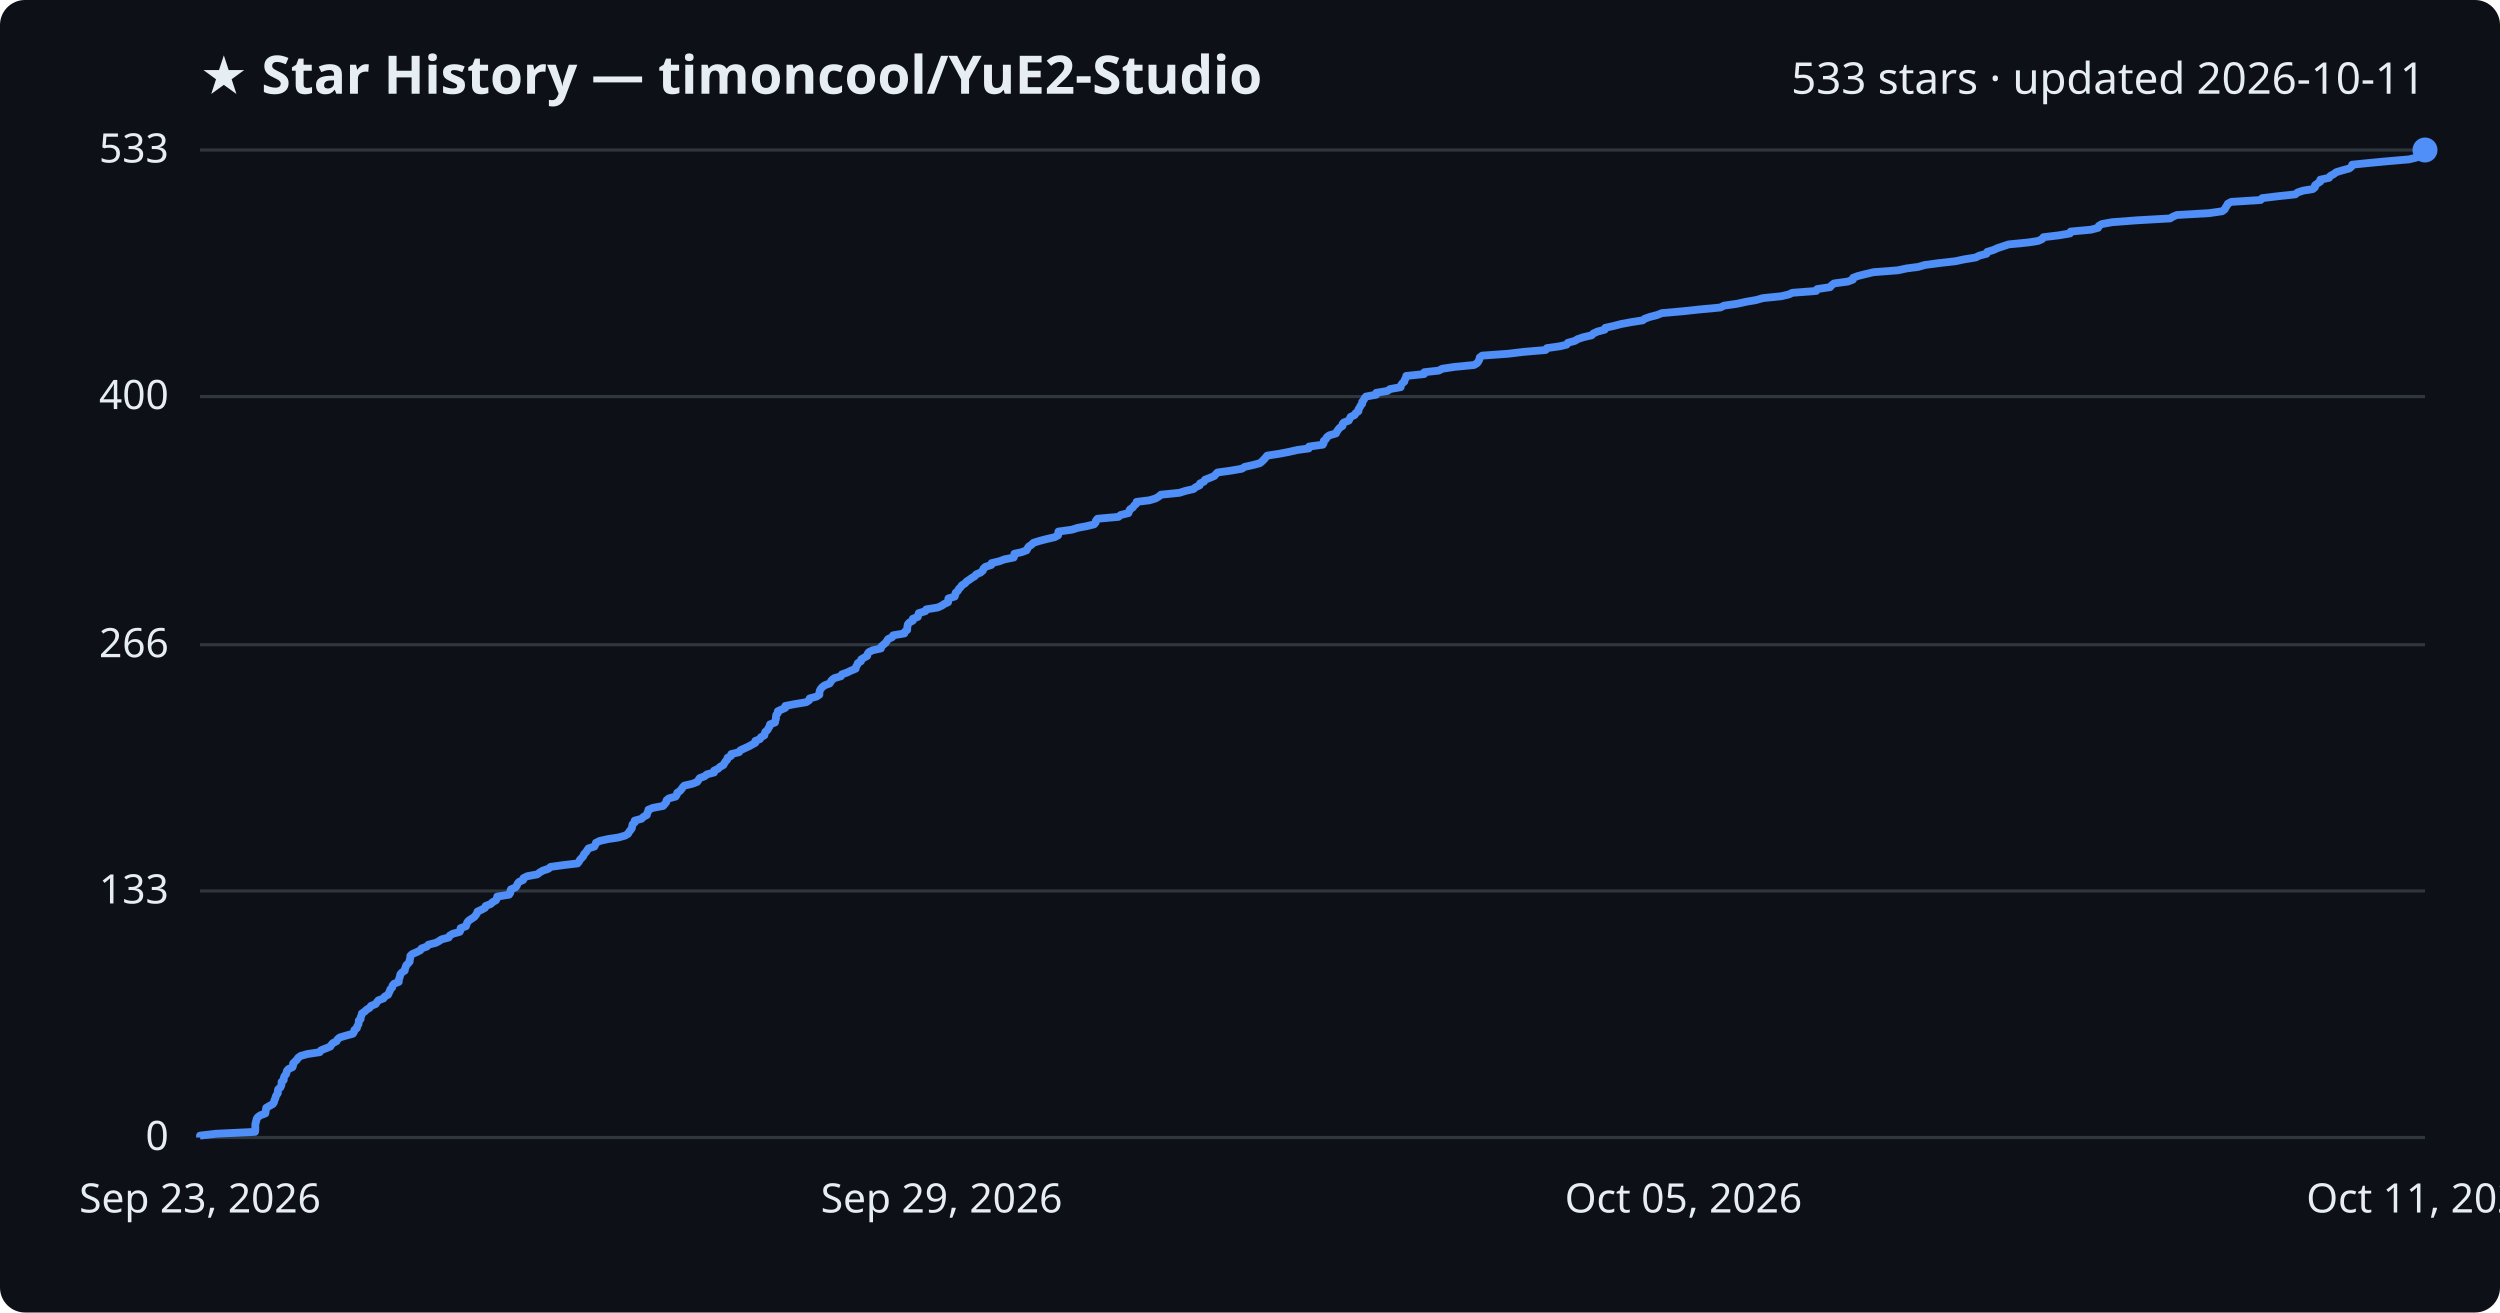
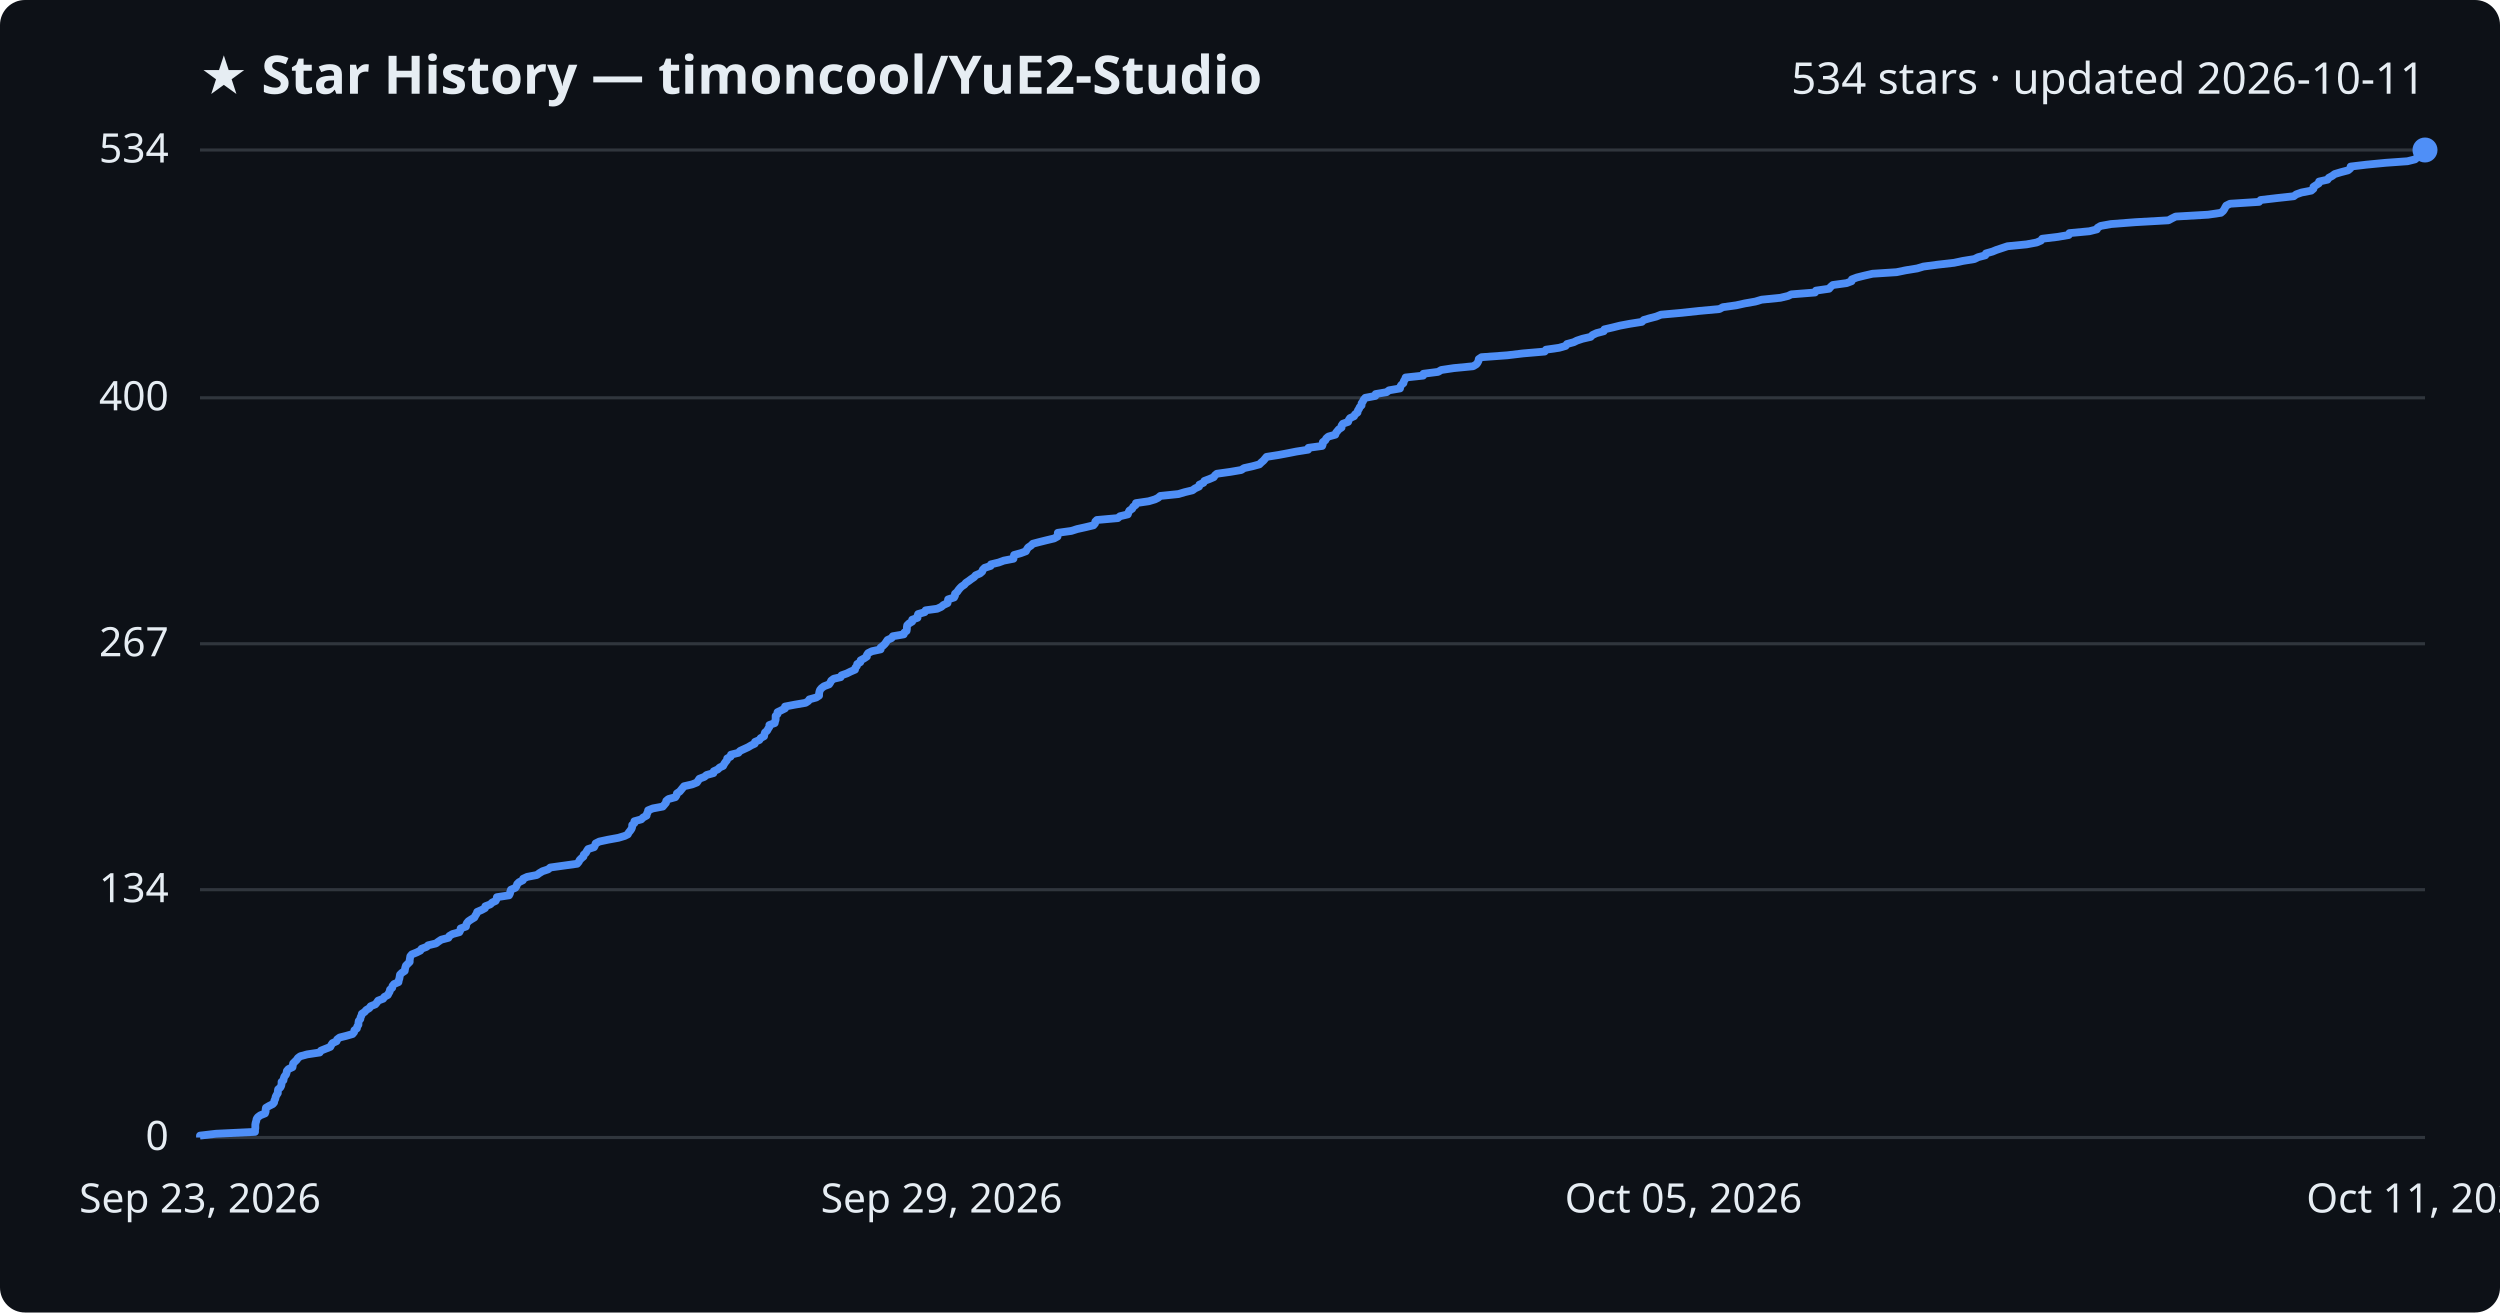
<svg xmlns="http://www.w3.org/2000/svg" viewBox="0 0 800 420" font-family="Segoe UI, sans-serif">
  <rect width="800" height="420" fill="#0d1117" rx="8" />
  <text x="64" y="30" fill="#e6edf3" font-size="17" font-weight="700">★ Star History — timoncool/YuE2-Studio</text>
-   <text x="776" y="30" fill="#e6edf3" font-size="14" text-anchor="end">533 stars · updated 2026-10-11</text>
+   <text x="776" y="30" fill="#e6edf3" font-size="14" text-anchor="end">534 stars · updated 2026-10-11</text>
  <line x1="64" y1="364.0" x2="776" y2="364.0" stroke="#30363d" stroke-width="1" />
  <text x="54" y="368.0" fill="#e6edf3" font-size="13" text-anchor="end">0</text>
-   <line x1="64" y1="285.1" x2="776" y2="285.1" stroke="#30363d" stroke-width="1" />
-   <text x="54" y="289.1" fill="#e6edf3" font-size="13" text-anchor="end">133</text>
-   <line x1="64" y1="206.3" x2="776" y2="206.3" stroke="#30363d" stroke-width="1" />
-   <text x="54" y="210.3" fill="#e6edf3" font-size="13" text-anchor="end">266</text>
-   <line x1="64" y1="126.9" x2="776" y2="126.9" stroke="#30363d" stroke-width="1" />
-   <text x="54" y="130.9" fill="#e6edf3" font-size="13" text-anchor="end">400</text>
+   <line x1="64" y1="284.7" x2="776" y2="284.7" stroke="#30363d" stroke-width="1" />
+   <text x="54" y="288.7" fill="#e6edf3" font-size="13" text-anchor="end">134</text>
+   <line x1="64" y1="206.0" x2="776" y2="206.0" stroke="#30363d" stroke-width="1" />
+   <text x="54" y="210.0" fill="#e6edf3" font-size="13" text-anchor="end">267</text>
+   <line x1="64" y1="127.3" x2="776" y2="127.3" stroke="#30363d" stroke-width="1" />
+   <text x="54" y="131.3" fill="#e6edf3" font-size="13" text-anchor="end">400</text>
  <line x1="64" y1="48.0" x2="776" y2="48.0" stroke="#30363d" stroke-width="1" />
-   <text x="54" y="52.0" fill="#e6edf3" font-size="13" text-anchor="end">533</text>
-   <path d="M64.0,364.0 L64.0,363.4 L69.1,362.8 L81.6,362.2 L81.7,361.6 L81.7,361.0 L81.7,360.4 L81.7,359.8 L81.8,359.3 L82.0,358.7 L82.1,358.1 L82.5,357.5 L83.3,356.9 L84.9,356.3 L85.0,355.7 L85.1,355.1 L85.2,354.5 L86.2,353.9 L87.3,353.3 L87.7,352.7 L87.8,352.1 L88.1,351.5 L88.2,351.0 L88.5,350.4 L88.9,349.8 L88.9,349.2 L89.0,348.6 L89.7,348.0 L90.0,347.4 L90.1,346.8 L90.1,346.2 L90.8,345.6 L90.8,345.0 L91.0,344.4 L91.5,343.8 L91.7,343.2 L91.8,342.7 L92.3,342.1 L93.6,341.5 L93.8,340.9 L93.8,340.3 L94.4,339.7 L95.0,339.1 L95.4,338.5 L96.2,337.9 L98.3,337.3 L102.3,336.7 L102.7,336.1 L104.2,335.5 L105.7,334.9 L106.0,334.4 L106.5,333.8 L107.7,333.2 L108.0,332.6 L108.7,332.0 L110.7,331.4 L112.9,330.8 L113.3,330.2 L113.4,329.6 L114.2,329.0 L114.3,328.4 L114.7,327.8 L114.8,327.2 L114.8,326.6 L115.4,326.1 L115.4,325.5 L115.7,324.9 L115.8,324.3 L116.7,323.7 L117.3,323.1 L118.3,322.5 L118.7,321.9 L120.2,321.3 L120.6,320.7 L121.1,320.1 L122.7,319.5 L123.1,318.9 L124.2,318.3 L124.4,317.8 L124.7,317.2 L124.9,316.6 L125.5,316.0 L125.6,315.4 L126.1,314.8 L127.6,314.2 L127.6,313.6 L127.8,313.0 L128.0,312.4 L128.1,311.8 L128.6,311.2 L129.5,310.6 L129.6,310.0 L129.8,309.5 L130.0,308.9 L130.6,308.3 L131.1,307.7 L131.1,307.1 L131.3,306.5 L131.3,305.9 L131.9,305.3 L133.3,304.7 L134.5,304.1 L134.9,303.5 L136.6,302.9 L137.1,302.3 L139.5,301.7 L140.4,301.2 L141.3,300.6 L143.6,300.0 L143.9,299.4 L144.9,298.8 L147.1,298.2 L147.4,297.6 L147.4,297.0 L149.1,296.4 L149.3,295.8 L149.5,295.2 L150.0,294.6 L150.9,294.0 L151.8,293.4 L152.2,292.9 L152.6,292.3 L152.8,291.7 L154.1,291.1 L155.2,290.5 L155.4,289.9 L157.0,289.3 L157.6,288.7 L158.7,288.1 L159.0,287.5 L159.1,286.9 L162.9,286.3 L163.3,285.7 L163.3,285.1 L163.5,284.6 L164.9,284.0 L165.4,283.4 L165.6,282.8 L166.1,282.2 L167.4,281.6 L167.5,281.0 L168.7,280.4 L171.9,279.8 L172.7,279.2 L173.7,278.6 L175.5,278.0 L176.2,277.4 L180.5,276.8 L184.8,276.3 L185.3,275.7 L185.6,275.1 L186.2,274.5 L186.7,273.9 L186.9,273.3 L187.5,272.7 L187.9,272.1 L188.3,271.5 L190.2,270.9 L190.5,270.3 L190.7,269.7 L191.9,269.1 L194.6,268.5 L197.9,268.0 L200.0,267.4 L201.0,266.8 L201.3,266.2 L201.8,265.6 L202.2,265.0 L202.3,264.4 L202.4,263.8 L203.1,263.2 L203.1,262.6 L205.3,262.0 L205.9,261.4 L207.0,260.8 L207.1,260.2 L207.4,259.7 L207.5,259.1 L209.0,258.5 L212.2,257.9 L212.7,257.3 L213.2,256.7 L213.3,256.1 L214.0,255.5 L216.2,254.9 L216.6,254.3 L216.7,253.7 L217.6,253.1 L218.1,252.5 L218.5,251.9 L219.0,251.4 L221.6,250.8 L223.1,250.2 L223.5,249.6 L223.9,249.0 L225.5,248.4 L226.2,247.8 L228.5,247.2 L228.5,246.6 L229.8,246.0 L230.4,245.4 L231.5,244.8 L231.8,244.2 L232.2,243.6 L232.7,243.1 L232.8,242.5 L233.9,241.9 L234.0,241.3 L236.5,240.7 L236.9,240.1 L238.2,239.5 L239.5,238.9 L240.6,238.3 L241.7,237.7 L241.7,237.1 L243.2,236.5 L243.5,235.9 L244.6,235.3 L244.7,234.8 L244.9,234.2 L245.6,233.6 L245.9,233.0 L246.3,232.4 L246.4,231.8 L248.0,231.2 L248.1,230.6 L248.3,230.0 L248.3,229.4 L248.4,228.8 L248.9,228.2 L248.9,227.6 L250.2,227.0 L251.3,226.5 L251.3,225.9 L254.4,225.3 L258.0,224.7 L258.9,224.1 L259.1,223.5 L261.3,222.9 L262.2,222.3 L262.2,221.7 L262.3,221.1 L262.6,220.5 L263.1,219.9 L263.9,219.3 L265.5,218.7 L265.8,218.2 L266.2,217.6 L267.0,217.0 L269.1,216.4 L269.4,215.8 L271.1,215.2 L272.3,214.6 L273.8,214.0 L273.9,213.4 L274.3,212.8 L274.5,212.2 L275.5,211.6 L275.6,211.0 L276.6,210.4 L277.5,209.9 L277.6,209.3 L278.0,208.7 L279.2,208.1 L281.9,207.5 L282.0,206.9 L282.7,206.3 L283.4,205.7 L283.8,205.1 L284.2,204.5 L285.5,203.9 L285.8,203.3 L289.4,202.7 L289.6,202.1 L290.3,201.6 L290.3,201.0 L290.4,200.4 L290.5,199.8 L291.0,199.2 L292.1,198.6 L292.1,198.0 L293.7,197.4 L293.8,196.8 L294.0,196.2 L296.1,195.6 L296.4,195.0 L300.1,194.4 L301.4,193.8 L302.1,193.3 L303.4,192.7 L303.4,192.1 L303.5,191.5 L305.5,190.9 L305.7,190.3 L305.8,189.7 L306.5,189.1 L306.8,188.5 L307.4,187.9 L307.8,187.3 L308.8,186.7 L309.3,186.1 L310.2,185.5 L310.9,185.0 L311.9,184.4 L312.4,183.8 L313.8,183.2 L314.5,182.6 L314.7,182.0 L315.3,181.4 L317.2,180.8 L317.3,180.2 L319.8,179.6 L321.4,179.0 L324.4,178.4 L324.6,177.8 L324.6,177.2 L326.9,176.7 L328.5,176.1 L328.8,175.5 L329.2,174.9 L330.1,174.3 L330.7,173.7 L332.6,173.1 L334.9,172.5 L337.5,171.9 L338.6,171.3 L338.6,170.7 L338.7,170.1 L343.0,169.5 L344.9,168.9 L347.6,168.4 L350.1,167.8 L350.6,167.2 L350.7,166.6 L351.2,166.0 L357.9,165.4 L358.6,164.8 L361.1,164.2 L361.3,163.6 L361.6,163.0 L362.5,162.4 L362.9,161.8 L363.6,161.2 L363.7,160.6 L367.8,160.1 L369.8,159.5 L370.8,158.9 L371.5,158.3 L377.4,157.7 L379.3,157.1 L381.9,156.5 L382.6,155.9 L383.9,155.3 L384.0,154.7 L385.3,154.1 L385.6,153.5 L387.2,152.9 L388.6,152.3 L389.0,151.8 L389.6,151.2 L393.9,150.6 L397.4,150.0 L398.3,149.4 L401.0,148.8 L403.2,148.2 L403.9,147.6 L404.5,147.0 L405.0,146.4 L405.5,145.8 L409.4,145.2 L412.5,144.6 L415.1,144.0 L418.8,143.5 L418.9,142.9 L423.3,142.3 L423.6,141.7 L423.6,141.1 L424.3,140.5 L424.6,139.9 L425.4,139.3 L427.5,138.7 L427.8,138.1 L428.2,137.5 L428.7,136.9 L429.6,136.3 L429.6,135.7 L430.0,135.2 L431.6,134.6 L431.9,134.0 L432.2,133.4 L433.5,132.8 L433.8,132.2 L434.7,131.6 L434.7,131.0 L435.1,130.4 L435.4,129.8 L435.9,129.2 L435.9,128.6 L436.4,128.0 L436.7,127.4 L437.1,126.9 L440.4,126.3 L440.4,125.7 L444.0,125.1 L444.8,124.5 L448.2,123.9 L448.3,123.3 L448.7,122.7 L449.4,122.1 L449.5,121.5 L449.9,120.9 L450.0,120.3 L455.7,119.7 L455.8,119.1 L460.4,118.6 L461.5,118.0 L465.5,117.4 L471.7,116.8 L472.7,116.2 L473.1,115.6 L473.4,115.0 L473.5,114.4 L474.3,113.8 L482.6,113.2 L487.6,112.6 L494.6,112.0 L495.0,111.4 L499.2,110.8 L501.3,110.3 L501.7,109.7 L503.9,109.1 L504.9,108.5 L506.7,107.9 L509.3,107.3 L509.9,106.7 L511.2,106.1 L513.5,105.5 L513.7,104.9 L516.4,104.3 L518.7,103.7 L521.9,103.1 L525.7,102.5 L526.3,102.0 L528.0,101.4 L530.3,100.8 L531.8,100.2 L538.5,99.6 L544.1,99.0 L550.5,98.4 L551.7,97.8 L555.9,97.2 L558.6,96.6 L562.0,96.0 L564.1,95.4 L570.0,94.8 L572.5,94.2 L573.5,93.7 L581.2,93.1 L581.5,92.5 L585.6,91.9 L586.1,91.3 L586.9,90.7 L591.3,90.1 L592.9,89.5 L593.0,88.9 L594.6,88.3 L597.0,87.7 L599.5,87.1 L607.3,86.5 L610.1,85.9 L613.9,85.4 L615.9,84.8 L620.4,84.2 L625.7,83.6 L628.5,83.0 L632.2,82.4 L633.4,81.8 L635.7,81.2 L635.9,80.6 L637.9,80.0 L639.2,79.4 L641.0,78.8 L642.8,78.2 L649.0,77.6 L652.2,77.1 L653.5,76.5 L653.9,75.9 L658.9,75.3 L662.4,74.7 L662.6,74.1 L669.1,73.5 L671.4,72.9 L671.6,72.3 L672.6,71.7 L675.9,71.1 L683.8,70.5 L694.4,69.9 L695.4,69.3 L696.6,68.8 L707.0,68.2 L711.1,67.6 L711.9,67.0 L712.2,66.4 L712.6,65.8 L712.9,65.2 L714.0,64.6 L723.4,64.0 L723.9,63.4 L728.9,62.8 L734.5,62.2 L735.2,61.6 L737.0,61.0 L740.1,60.5 L740.8,59.9 L740.8,59.3 L741.6,58.7 L742.5,58.1 L742.5,57.5 L745.3,56.9 L745.7,56.3 L746.8,55.7 L747.6,55.1 L749.6,54.5 L751.8,53.9 L752.5,53.3 L752.7,52.7 L757.6,52.2 L763.9,51.6 L770.9,51.0 L773.3,50.4 L774.0,49.8 L774.4,49.2 L775.1,48.6 L776.0,48.0 L776.0,48.0" fill="none" stroke="#4f8ff7" stroke-width="2.5" stroke-linejoin="round" />
+   <text x="54" y="52.0" fill="#e6edf3" font-size="13" text-anchor="end">534</text>
+   <path d="M64.0,364.0 L64.0,363.4 L69.1,362.8 L81.6,362.2 L81.6,361.6 L81.7,361.0 L81.7,360.4 L81.7,359.9 L81.8,359.3 L82.0,358.7 L82.1,358.1 L82.5,357.5 L83.3,356.9 L84.8,356.3 L85.0,355.7 L85.0,355.1 L85.1,354.5 L86.1,353.9 L87.3,353.3 L87.7,352.8 L87.8,352.2 L88.1,351.6 L88.2,351.0 L88.5,350.4 L88.9,349.8 L88.9,349.2 L89.0,348.6 L89.7,348.0 L90.0,347.4 L90.1,346.8 L90.1,346.2 L90.7,345.7 L90.8,345.1 L91.0,344.5 L91.5,343.9 L91.7,343.3 L91.8,342.7 L92.3,342.1 L93.6,341.5 L93.7,340.9 L93.8,340.3 L94.4,339.7 L95.0,339.1 L95.3,338.6 L96.1,338.0 L98.3,337.4 L102.3,336.8 L102.7,336.2 L104.2,335.6 L105.7,335.0 L106.0,334.4 L106.4,333.8 L107.7,333.2 L107.9,332.6 L108.7,332.0 L110.7,331.5 L112.8,330.9 L113.3,330.3 L113.4,329.7 L114.2,329.1 L114.3,328.5 L114.7,327.9 L114.7,327.3 L114.8,326.7 L115.3,326.1 L115.4,325.5 L115.7,324.9 L115.8,324.4 L116.7,323.8 L117.2,323.2 L118.2,322.6 L118.6,322.0 L120.1,321.4 L120.6,320.8 L121.0,320.2 L122.6,319.6 L123.0,319.0 L124.1,318.4 L124.4,317.8 L124.7,317.3 L124.8,316.7 L125.5,316.1 L125.6,315.5 L126.1,314.9 L127.5,314.3 L127.6,313.7 L127.8,313.1 L127.9,312.5 L128.0,311.9 L128.6,311.3 L129.5,310.7 L129.6,310.1 L129.7,309.6 L129.9,309.0 L130.5,308.4 L131.1,307.8 L131.1,307.2 L131.2,306.6 L131.3,306.0 L131.8,305.4 L133.3,304.8 L134.5,304.2 L134.9,303.6 L136.5,303.0 L137.0,302.5 L139.5,301.9 L140.3,301.3 L141.2,300.7 L143.5,300.1 L143.8,299.5 L144.8,298.9 L147.0,298.3 L147.3,297.7 L147.4,297.1 L149.1,296.5 L149.2,295.9 L149.4,295.4 L149.9,294.8 L150.8,294.2 L151.8,293.6 L152.1,293.0 L152.5,292.4 L152.7,291.8 L154.1,291.2 L155.2,290.6 L155.3,290.0 L156.9,289.4 L157.5,288.8 L158.6,288.3 L158.9,287.7 L159.0,287.1 L162.9,286.5 L163.2,285.9 L163.3,285.3 L163.5,284.7 L164.9,284.1 L165.3,283.5 L165.5,282.9 L166.1,282.3 L167.3,281.7 L167.4,281.2 L168.7,280.6 L171.8,280.0 L172.6,279.4 L173.6,278.8 L175.4,278.2 L176.1,277.6 L180.4,277.0 L184.7,276.4 L185.2,275.8 L185.5,275.2 L186.1,274.6 L186.7,274.1 L186.8,273.5 L187.5,272.9 L187.8,272.3 L188.2,271.7 L190.1,271.1 L190.4,270.5 L190.6,269.9 L191.8,269.3 L194.6,268.7 L197.9,268.1 L199.9,267.5 L200.9,267.0 L201.2,266.4 L201.7,265.8 L202.1,265.2 L202.3,264.6 L202.3,264.0 L203.0,263.4 L203.0,262.8 L205.2,262.2 L205.8,261.6 L206.9,261.0 L207.0,260.4 L207.3,259.9 L207.4,259.3 L208.9,258.7 L212.1,258.1 L212.6,257.5 L213.1,256.9 L213.2,256.3 L213.9,255.7 L216.1,255.1 L216.5,254.5 L216.6,253.9 L217.5,253.3 L218.0,252.7 L218.4,252.2 L218.9,251.6 L221.5,251.0 L223.0,250.4 L223.4,249.8 L223.8,249.2 L225.4,248.6 L226.1,248.0 L228.3,247.4 L228.4,246.8 L229.7,246.2 L230.3,245.6 L231.4,245.1 L231.7,244.5 L232.1,243.9 L232.6,243.3 L232.7,242.7 L233.8,242.1 L233.9,241.5 L236.3,240.9 L236.8,240.3 L238.1,239.7 L239.4,239.1 L240.4,238.5 L241.5,238.0 L241.6,237.4 L243.0,236.8 L243.4,236.2 L244.5,235.6 L244.6,235.0 L244.8,234.4 L245.5,233.8 L245.8,233.2 L246.2,232.6 L246.2,232.0 L247.9,231.4 L248.0,230.9 L248.2,230.3 L248.2,229.7 L248.2,229.1 L248.8,228.5 L248.8,227.9 L250.0,227.3 L251.2,226.7 L251.2,226.1 L254.3,225.5 L257.8,224.9 L258.7,224.3 L259.0,223.8 L261.2,223.2 L262.1,222.6 L262.1,222.0 L262.2,221.4 L262.4,220.8 L262.9,220.2 L263.7,219.6 L265.3,219.0 L265.7,218.4 L266.0,217.8 L266.8,217.2 L269.0,216.7 L269.3,216.1 L271.0,215.5 L272.2,214.9 L273.6,214.3 L273.7,213.7 L274.2,213.1 L274.3,212.5 L275.3,211.9 L275.4,211.3 L276.5,210.7 L277.4,210.1 L277.4,209.6 L277.8,209.0 L279.0,208.4 L281.8,207.8 L281.8,207.2 L282.6,206.6 L283.2,206.0 L283.6,205.4 L284.0,204.8 L285.3,204.2 L285.7,203.6 L289.2,203.0 L289.4,202.4 L290.1,201.9 L290.2,201.3 L290.2,200.7 L290.3,200.1 L290.9,199.5 L291.9,198.9 L291.9,198.3 L293.6,197.7 L293.6,197.1 L293.8,196.5 L295.9,195.9 L296.2,195.3 L299.9,194.8 L301.2,194.2 L301.9,193.6 L303.2,193.0 L303.3,192.4 L303.4,191.8 L305.3,191.2 L305.6,190.6 L305.6,190.0 L306.3,189.4 L306.7,188.8 L307.2,188.2 L307.7,187.7 L308.6,187.1 L309.1,186.5 L310.0,185.9 L310.8,185.3 L311.7,184.7 L312.2,184.1 L313.6,183.5 L314.3,182.9 L314.5,182.3 L315.1,181.7 L317.0,181.1 L317.1,180.6 L319.6,180.0 L321.2,179.4 L324.3,178.8 L324.4,178.2 L324.5,177.6 L326.7,177.0 L328.3,176.4 L328.6,175.8 L329.0,175.2 L329.9,174.6 L330.5,174.0 L332.4,173.5 L334.8,172.9 L337.3,172.3 L338.4,171.7 L338.5,171.1 L338.5,170.5 L342.8,169.9 L344.7,169.3 L347.4,168.7 L349.9,168.1 L350.4,167.5 L350.5,166.9 L351.0,166.4 L357.7,165.8 L358.4,165.2 L360.9,164.6 L361.1,164.0 L361.4,163.4 L362.3,162.8 L362.6,162.2 L363.4,161.6 L363.5,161.0 L367.6,160.4 L369.6,159.8 L370.6,159.3 L371.3,158.7 L377.1,158.1 L379.1,157.5 L381.6,156.9 L382.4,156.3 L383.7,155.7 L383.8,155.1 L385.1,154.5 L385.4,153.9 L387.0,153.3 L388.4,152.7 L388.8,152.1 L389.4,151.6 L393.7,151.0 L397.2,150.4 L398.1,149.8 L400.8,149.2 L403.0,148.6 L403.6,148.0 L404.3,147.4 L404.8,146.8 L405.3,146.2 L409.1,145.6 L412.3,145.0 L414.8,144.5 L418.6,143.9 L418.7,143.3 L423.1,142.7 L423.3,142.1 L423.3,141.5 L424.1,140.9 L424.4,140.3 L425.1,139.7 L427.3,139.1 L427.5,138.5 L428.0,137.9 L428.4,137.4 L429.3,136.8 L429.3,136.2 L429.7,135.6 L431.4,135.0 L431.6,134.4 L432.0,133.8 L433.3,133.2 L433.6,132.6 L434.4,132.0 L434.5,131.4 L434.9,130.8 L435.1,130.3 L435.7,129.7 L435.7,129.1 L436.1,128.5 L436.4,127.9 L436.9,127.3 L440.1,126.7 L440.2,126.1 L443.7,125.5 L444.5,124.9 L448.0,124.3 L448.1,123.7 L448.4,123.2 L449.1,122.6 L449.2,122.0 L449.6,121.4 L449.8,120.8 L455.4,120.2 L455.5,119.6 L460.2,119.0 L461.2,118.4 L465.2,117.8 L471.4,117.2 L472.4,116.6 L472.8,116.1 L473.1,115.5 L473.2,114.9 L474.1,114.3 L482.3,113.7 L487.3,113.1 L494.3,112.5 L494.7,111.9 L498.9,111.3 L501.0,110.7 L501.4,110.1 L503.6,109.5 L504.6,109.0 L506.4,108.4 L509.0,107.8 L509.6,107.2 L510.9,106.6 L513.2,106.0 L513.4,105.4 L516.0,104.8 L518.4,104.2 L521.6,103.6 L525.4,103.0 L526.0,102.4 L527.7,101.9 L530.0,101.3 L531.5,100.7 L538.2,100.1 L543.7,99.5 L550.2,98.9 L551.3,98.3 L555.6,97.7 L558.3,97.1 L561.7,96.5 L563.7,95.9 L569.7,95.3 L572.2,94.7 L573.2,94.2 L580.8,93.6 L581.1,93.0 L585.3,92.4 L585.8,91.8 L586.5,91.2 L590.9,90.6 L592.5,90.0 L592.6,89.4 L594.2,88.8 L596.6,88.2 L599.2,87.6 L606.9,87.1 L609.8,86.5 L613.5,85.9 L615.5,85.3 L620.0,84.7 L625.3,84.1 L628.1,83.5 L631.8,82.9 L633.0,82.3 L635.3,81.7 L635.5,81.1 L637.6,80.5 L638.8,80.0 L640.6,79.4 L642.4,78.8 L648.5,78.2 L651.7,77.6 L653.1,77.0 L653.5,76.4 L658.5,75.8 L662.0,75.2 L662.2,74.6 L668.6,74.0 L671.0,73.4 L671.2,72.9 L672.2,72.3 L675.5,71.7 L683.3,71.1 L693.9,70.5 L695.0,69.9 L696.2,69.3 L706.6,68.7 L710.7,68.1 L711.4,67.5 L711.8,66.9 L712.1,66.3 L712.4,65.8 L713.6,65.2 L722.9,64.6 L723.4,64.0 L728.5,63.4 L734.0,62.8 L734.8,62.2 L736.5,61.6 L739.6,61.0 L740.3,60.4 L740.3,59.8 L741.2,59.2 L742.0,58.7 L742.1,58.1 L744.8,57.5 L745.2,56.9 L746.3,56.3 L747.1,55.7 L749.1,55.1 L751.4,54.5 L752.1,53.9 L752.2,53.3 L757.2,52.7 L763.4,52.1 L770.4,51.6 L772.8,51.0 L773.5,50.4 L773.9,49.8 L774.6,49.2 L775.5,48.6 L776.0,48.0 L776.0,48.0" fill="none" stroke="#4f8ff7" stroke-width="2.5" stroke-linejoin="round" />
  <circle cx="776.0" cy="48.0" r="4" fill="#4f8ff7" />
  <text x="64.0" y="388" fill="#e6edf3" font-size="13" text-anchor="middle">Sep 23, 2026</text>
  <text x="301.3" y="388" fill="#e6edf3" font-size="13" text-anchor="middle">Sep 29, 2026</text>
  <text x="538.7" y="388" fill="#e6edf3" font-size="13" text-anchor="middle">Oct 05, 2026</text>
  <text x="776.0" y="388" fill="#e6edf3" font-size="13" text-anchor="middle">Oct 11, 2026</text>
</svg>
